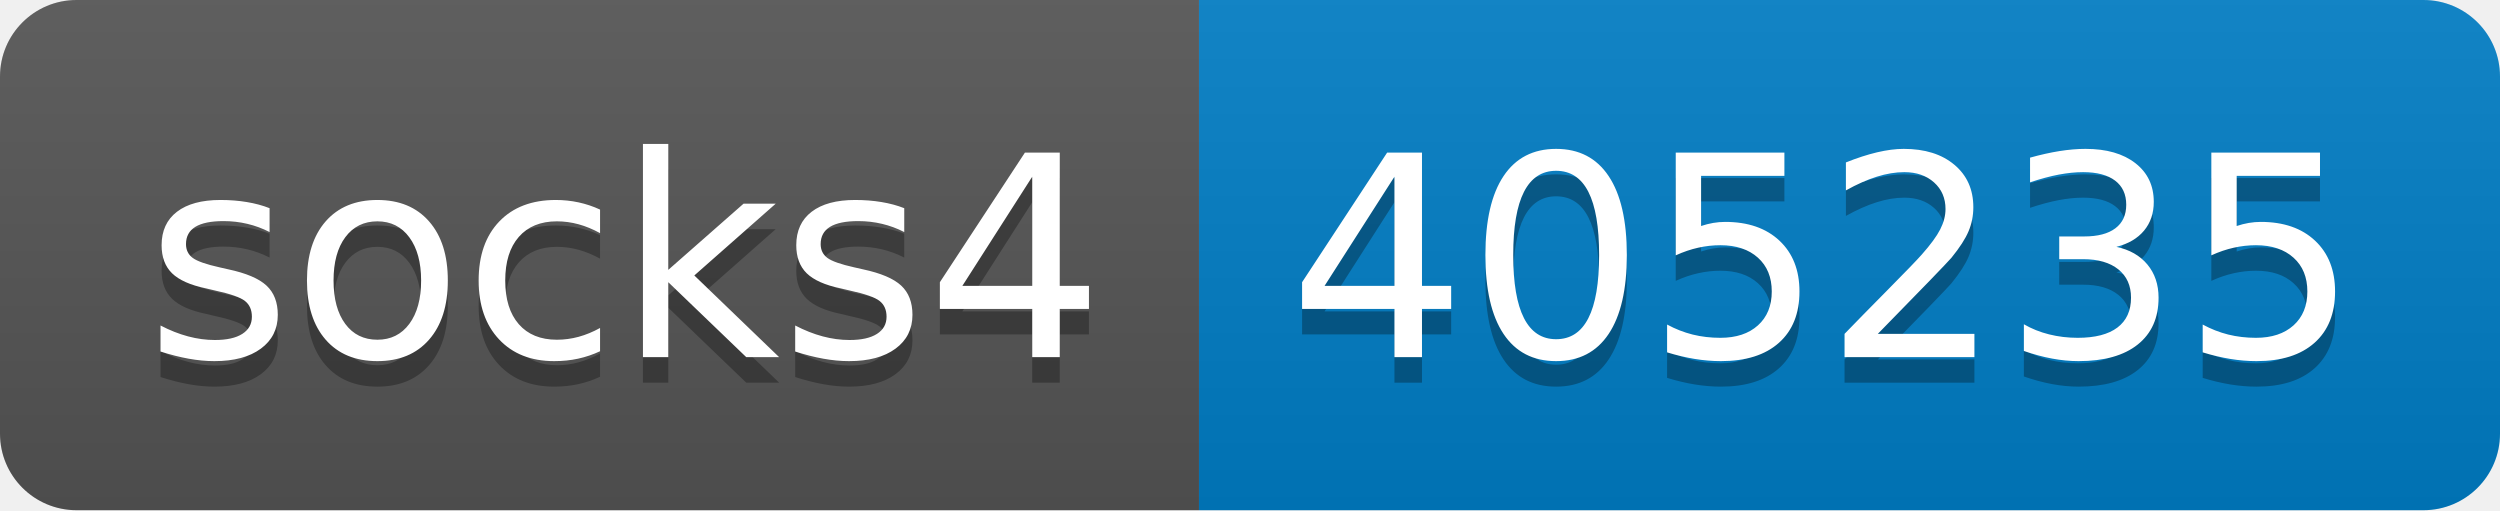
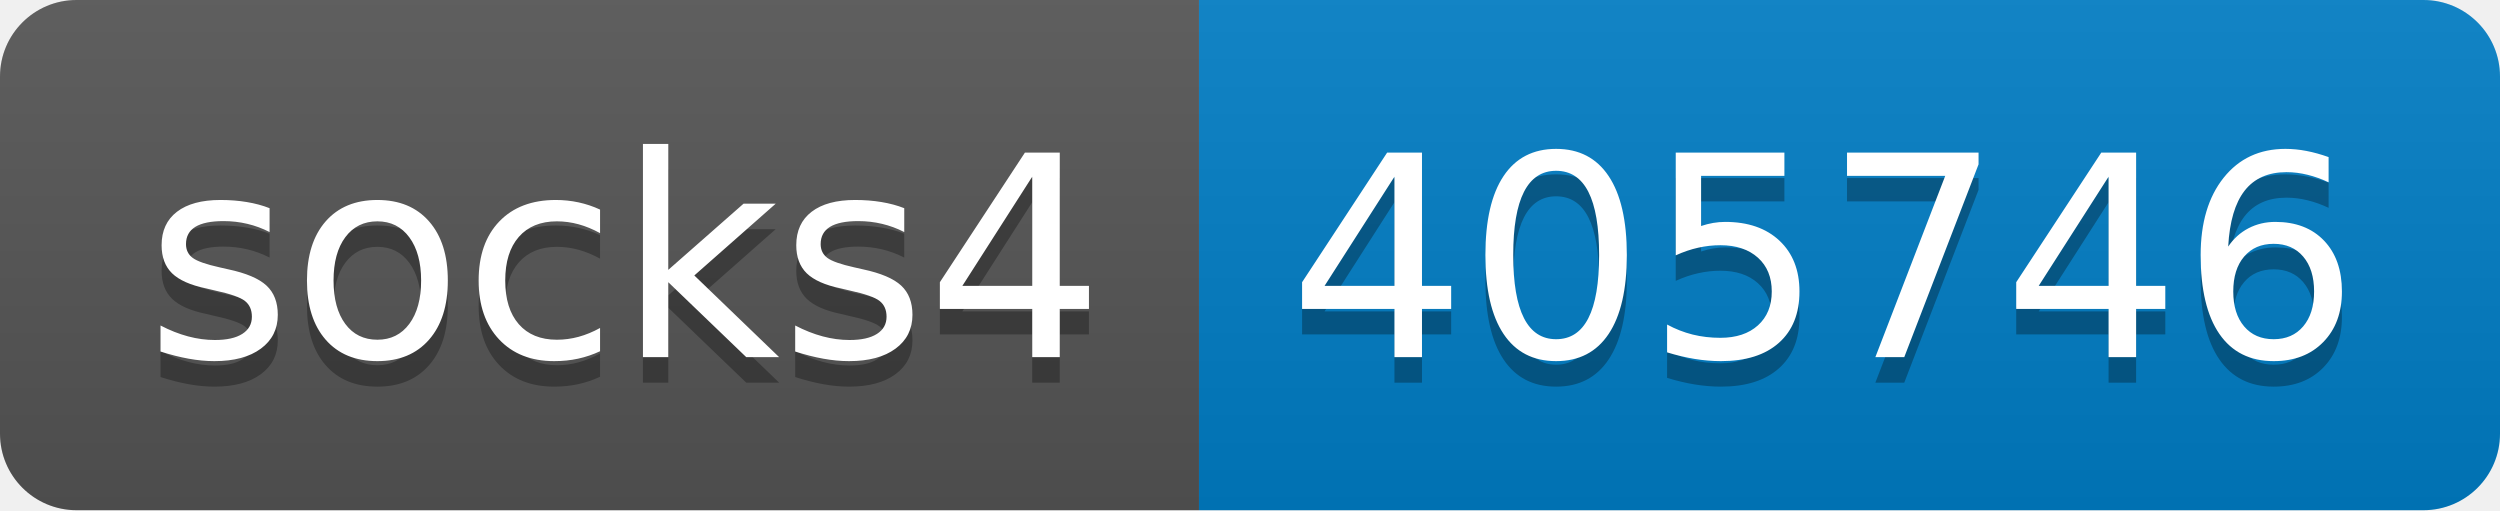
- <svg xmlns="http://www.w3.org/2000/svg" width="98" height="20" role="img" aria-label="socks4: 405235">
+ <svg xmlns="http://www.w3.org/2000/svg" width="98" height="20" role="img" aria-label="socks4: 405746">
  <linearGradient id="s" x2="0" y2="100%">
    <stop offset="0" stop-color="#bbb" stop-opacity=".1" />
    <stop offset="1" stop-opacity=".1" />
  </linearGradient>
  <clipPath id="r">
    <rect width="98" height="20" rx="3" fill="#fff" />
  </clipPath>
  <g clip-path="url(#r)">
    <rect width="47" height="20" fill="#555" />
    <rect x="47" width="51" height="20" fill="#007ec6" />
    <rect width="98" height="20" fill="url(#s)" />
  </g>
  <g fill="#fff" text-anchor="middle" font-family="Verdana,Geneva,DejaVu Sans,sans-serif" text-rendering="geometricPrecision" font-size="110">
    <text aria-hidden="true" x="245" y="150" fill="#010101" fill-opacity=".3" transform="scale(.1)" textLength="370">socks4</text>
    <text x="245" y="140" transform="scale(.1)" fill="#fff" textLength="370">socks4</text>
-     <text aria-hidden="true" x="715" y="150" fill="#010101" fill-opacity=".3" transform="scale(.1)" textLength="410">405235</text>
-     <text x="715" y="140" transform="scale(.1)" fill="#fff" textLength="410">405235</text>
+     <text aria-hidden="true" x="715" y="150" fill="#010101" fill-opacity=".3" transform="scale(.1)" textLength="410">405746</text>
+     <text x="715" y="140" transform="scale(.1)" fill="#fff" textLength="410">405746</text>
  </g>
</svg>
